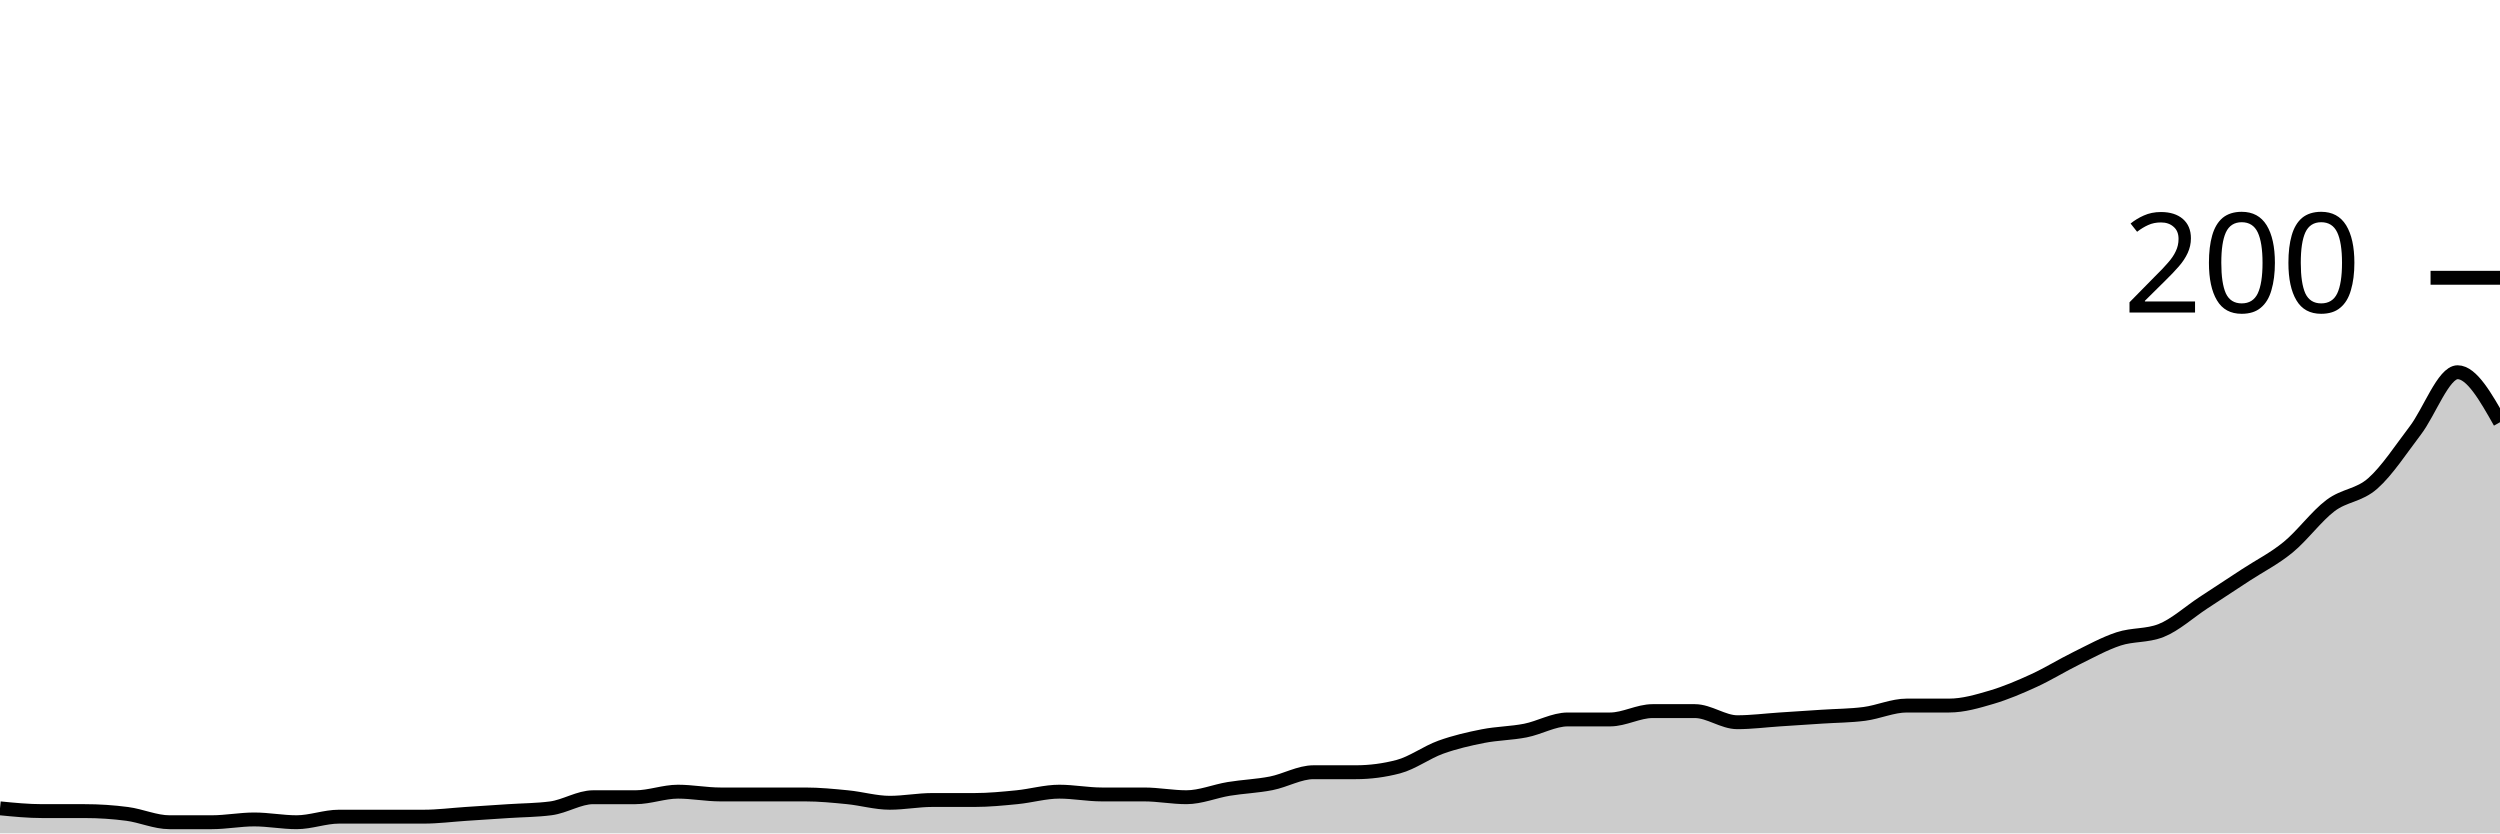
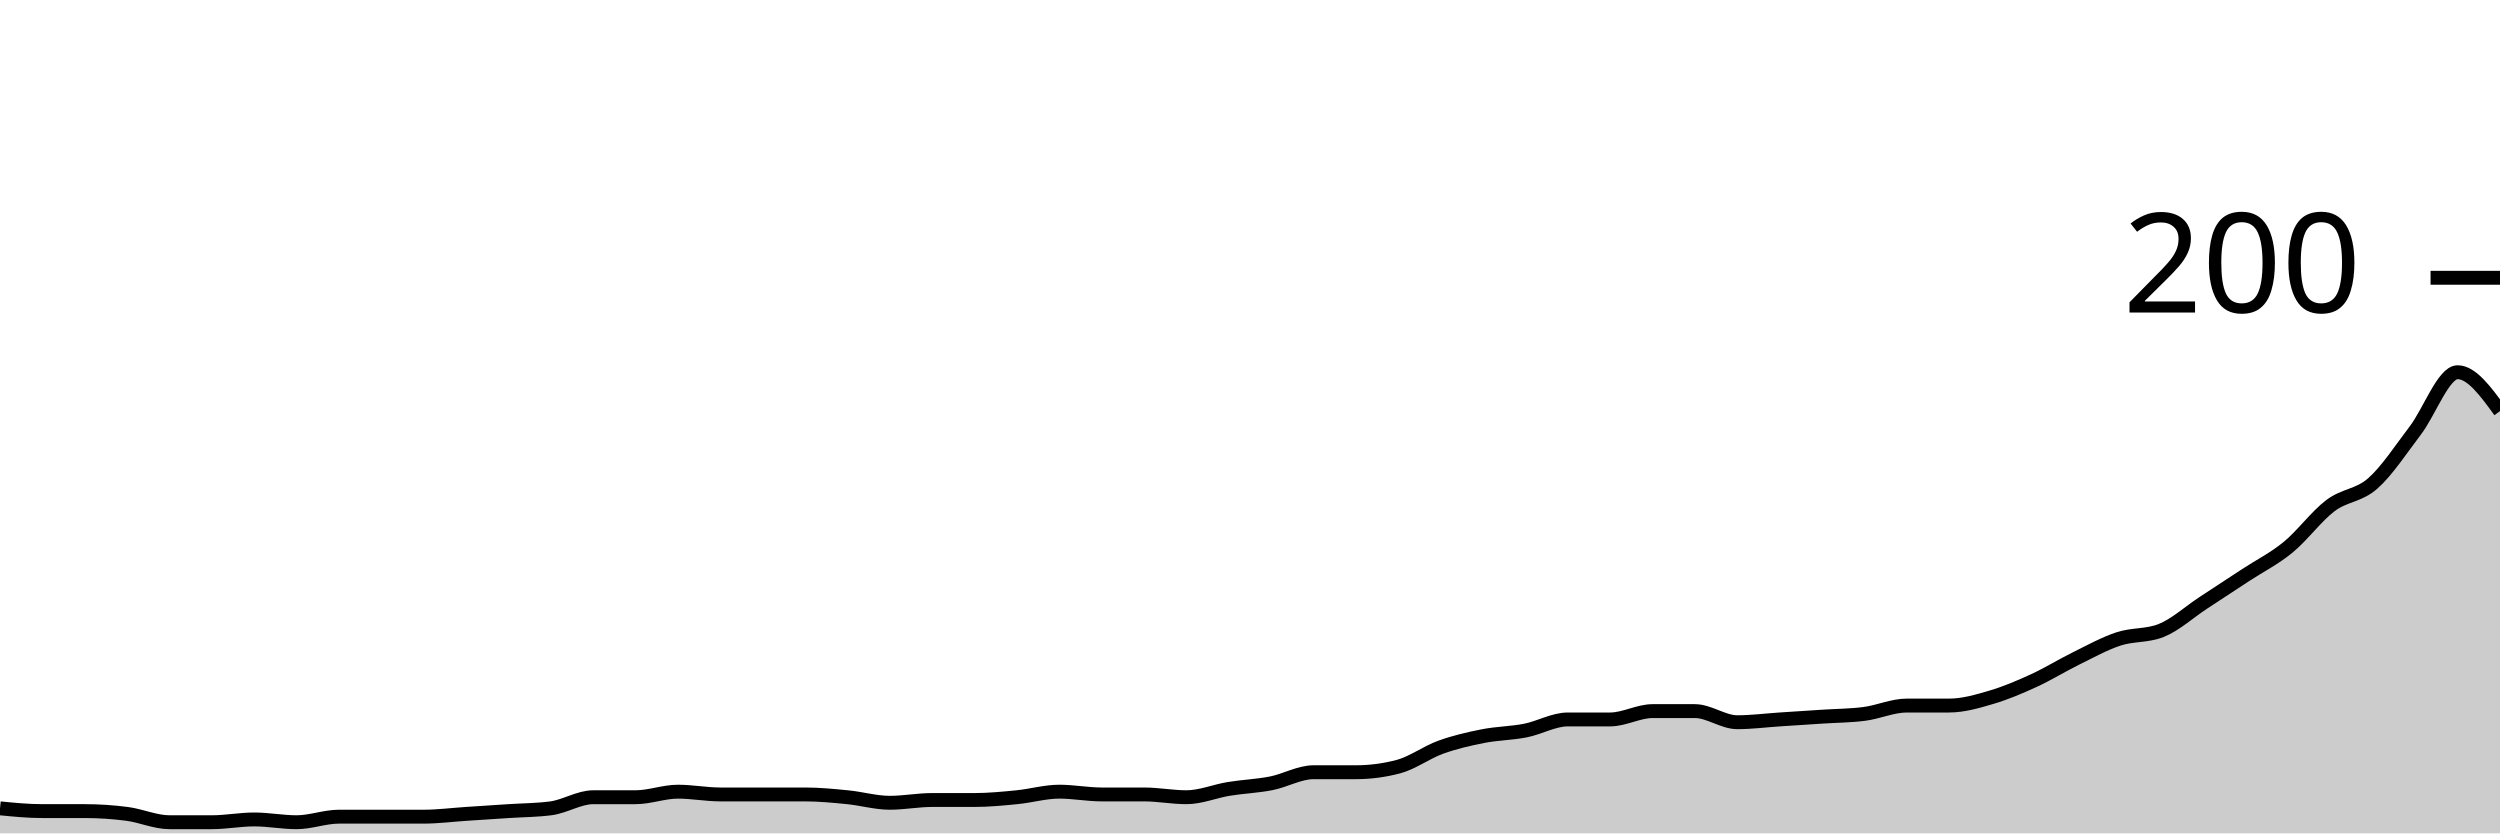
<svg xmlns="http://www.w3.org/2000/svg" viewBox="0 0 180 60">
  <g transform="translate(0,20)">
-     <path class="area" fill="rgba(0, 0, 0, 0.2)" d="M0,38.2C1.017,38.3,2.034,38.4,3.051,38.4C4.068,38.4,5.085,38.4,6.102,38.4C7.119,38.4,8.136,38.467,9.153,38.6C10.169,38.733,11.186,39.2,12.203,39.2C13.22,39.2,14.237,39.2,15.254,39.2C16.271,39.2,17.288,39,18.305,39C19.322,39,20.339,39.2,21.356,39.2C22.373,39.2,23.39,38.8,24.407,38.8C25.424,38.8,26.441,38.8,27.458,38.8C28.475,38.8,29.492,38.8,30.508,38.8C31.525,38.8,32.542,38.667,33.559,38.6C34.576,38.533,35.593,38.467,36.61,38.4C37.627,38.333,38.644,38.333,39.661,38.2C40.678,38.067,41.695,37.4,42.712,37.4C43.729,37.4,44.746,37.4,45.763,37.4C46.78,37.4,47.797,37,48.814,37C49.831,37,50.847,37.2,51.864,37.2C52.881,37.2,53.898,37.2,54.915,37.2C55.932,37.2,56.949,37.2,57.966,37.2C58.983,37.2,60,37.3,61.017,37.4C62.034,37.5,63.051,37.8,64.068,37.8C65.085,37.8,66.102,37.6,67.119,37.6C68.136,37.6,69.153,37.6,70.169,37.6C71.186,37.6,72.203,37.5,73.22,37.4C74.237,37.3,75.254,37,76.271,37C77.288,37,78.305,37.2,79.322,37.2C80.339,37.2,81.356,37.2,82.373,37.2C83.39,37.2,84.407,37.4,85.424,37.4C86.441,37.4,87.458,36.967,88.475,36.8C89.492,36.633,90.508,36.6,91.525,36.4C92.542,36.2,93.559,35.6,94.576,35.6C95.593,35.6,96.61,35.6,97.627,35.6C98.644,35.6,99.661,35.467,100.678,35.2C101.695,34.933,102.712,34.167,103.729,33.8C104.746,33.433,105.763,33.2,106.78,33C107.797,32.8,108.814,32.8,109.831,32.6C110.847,32.4,111.864,31.8,112.881,31.8C113.898,31.8,114.915,31.8,115.932,31.8C116.949,31.8,117.966,31.2,118.983,31.2C120,31.2,121.017,31.2,122.034,31.2C123.051,31.2,124.068,32,125.085,32C126.102,32,127.119,31.867,128.136,31.8C129.153,31.733,130.169,31.667,131.186,31.6C132.203,31.533,133.22,31.533,134.237,31.4C135.254,31.267,136.271,30.8,137.288,30.8C138.305,30.8,139.322,30.8,140.339,30.8C141.356,30.8,142.373,30.5,143.39,30.2C144.407,29.9,145.424,29.467,146.441,29C147.458,28.533,148.475,27.9,149.492,27.4C150.508,26.9,151.525,26.333,152.542,26C153.559,25.667,154.576,25.8,155.593,25.4C156.61,25,157.627,24.067,158.644,23.4C159.661,22.733,160.678,22.067,161.695,21.4C162.712,20.733,163.729,20.233,164.746,19.4C165.763,18.567,166.78,17.167,167.797,16.4C168.814,15.633,169.831,15.7,170.847,14.8C171.864,13.9,172.881,12.333,173.898,11C174.915,9.667,175.932,6.8,176.949,6.8C177.966,6.8,178.983,8.6,180,10.4L180,40C178.983,40,177.966,40,176.949,40C175.932,40,174.915,40,173.898,40C172.881,40,171.864,40,170.847,40C169.831,40,168.814,40,167.797,40C166.78,40,165.763,40,164.746,40C163.729,40,162.712,40,161.695,40C160.678,40,159.661,40,158.644,40C157.627,40,156.61,40,155.593,40C154.576,40,153.559,40,152.542,40C151.525,40,150.508,40,149.492,40C148.475,40,147.458,40,146.441,40C145.424,40,144.407,40,143.39,40C142.373,40,141.356,40,140.339,40C139.322,40,138.305,40,137.288,40C136.271,40,135.254,40,134.237,40C133.22,40,132.203,40,131.186,40C130.169,40,129.153,40,128.136,40C127.119,40,126.102,40,125.085,40C124.068,40,123.051,40,122.034,40C121.017,40,120,40,118.983,40C117.966,40,116.949,40,115.932,40C114.915,40,113.898,40,112.881,40C111.864,40,110.847,40,109.831,40C108.814,40,107.797,40,106.78,40C105.763,40,104.746,40,103.729,40C102.712,40,101.695,40,100.678,40C99.661,40,98.644,40,97.627,40C96.61,40,95.593,40,94.576,40C93.559,40,92.542,40,91.525,40C90.508,40,89.492,40,88.475,40C87.458,40,86.441,40,85.424,40C84.407,40,83.39,40,82.373,40C81.356,40,80.339,40,79.322,40C78.305,40,77.288,40,76.271,40C75.254,40,74.237,40,73.22,40C72.203,40,71.186,40,70.169,40C69.153,40,68.136,40,67.119,40C66.102,40,65.085,40,64.068,40C63.051,40,62.034,40,61.017,40C60,40,58.983,40,57.966,40C56.949,40,55.932,40,54.915,40C53.898,40,52.881,40,51.864,40C50.847,40,49.831,40,48.814,40C47.797,40,46.78,40,45.763,40C44.746,40,43.729,40,42.712,40C41.695,40,40.678,40,39.661,40C38.644,40,37.627,40,36.61,40C35.593,40,34.576,40,33.559,40C32.542,40,31.525,40,30.508,40C29.492,40,28.475,40,27.458,40C26.441,40,25.424,40,24.407,40C23.39,40,22.373,40,21.356,40C20.339,40,19.322,40,18.305,40C17.288,40,16.271,40,15.254,40C14.237,40,13.22,40,12.203,40C11.186,40,10.169,40,9.153,40C8.136,40,7.119,40,6.102,40C5.085,40,4.068,40,3.051,40C2.034,40,1.017,40,0,40Z" />
-     <path class="line" stroke="black" fill="none" d="M0,38.2C1.017,38.3,2.034,38.4,3.051,38.4C4.068,38.4,5.085,38.4,6.102,38.4C7.119,38.4,8.136,38.467,9.153,38.6C10.169,38.733,11.186,39.2,12.203,39.2C13.22,39.2,14.237,39.2,15.254,39.2C16.271,39.2,17.288,39,18.305,39C19.322,39,20.339,39.2,21.356,39.2C22.373,39.2,23.39,38.8,24.407,38.8C25.424,38.8,26.441,38.8,27.458,38.8C28.475,38.8,29.492,38.8,30.508,38.8C31.525,38.8,32.542,38.667,33.559,38.6C34.576,38.533,35.593,38.467,36.61,38.4C37.627,38.333,38.644,38.333,39.661,38.2C40.678,38.067,41.695,37.4,42.712,37.4C43.729,37.4,44.746,37.4,45.763,37.4C46.78,37.4,47.797,37,48.814,37C49.831,37,50.847,37.2,51.864,37.2C52.881,37.2,53.898,37.2,54.915,37.2C55.932,37.2,56.949,37.2,57.966,37.2C58.983,37.2,60,37.3,61.017,37.4C62.034,37.5,63.051,37.8,64.068,37.8C65.085,37.8,66.102,37.6,67.119,37.6C68.136,37.6,69.153,37.6,70.169,37.6C71.186,37.6,72.203,37.5,73.22,37.4C74.237,37.3,75.254,37,76.271,37C77.288,37,78.305,37.2,79.322,37.2C80.339,37.2,81.356,37.2,82.373,37.2C83.39,37.2,84.407,37.4,85.424,37.4C86.441,37.4,87.458,36.967,88.475,36.8C89.492,36.633,90.508,36.6,91.525,36.4C92.542,36.2,93.559,35.6,94.576,35.6C95.593,35.6,96.61,35.6,97.627,35.6C98.644,35.6,99.661,35.467,100.678,35.2C101.695,34.933,102.712,34.167,103.729,33.8C104.746,33.433,105.763,33.2,106.78,33C107.797,32.8,108.814,32.8,109.831,32.6C110.847,32.4,111.864,31.8,112.881,31.8C113.898,31.8,114.915,31.8,115.932,31.8C116.949,31.8,117.966,31.2,118.983,31.2C120,31.2,121.017,31.2,122.034,31.2C123.051,31.2,124.068,32,125.085,32C126.102,32,127.119,31.867,128.136,31.8C129.153,31.733,130.169,31.667,131.186,31.6C132.203,31.533,133.22,31.533,134.237,31.4C135.254,31.267,136.271,30.8,137.288,30.8C138.305,30.8,139.322,30.8,140.339,30.8C141.356,30.8,142.373,30.5,143.39,30.2C144.407,29.9,145.424,29.467,146.441,29C147.458,28.533,148.475,27.9,149.492,27.4C150.508,26.9,151.525,26.333,152.542,26C153.559,25.667,154.576,25.8,155.593,25.4C156.61,25,157.627,24.067,158.644,23.4C159.661,22.733,160.678,22.067,161.695,21.4C162.712,20.733,163.729,20.233,164.746,19.4C165.763,18.567,166.78,17.167,167.797,16.4C168.814,15.633,169.831,15.7,170.847,14.8C171.864,13.9,172.881,12.333,173.898,11C174.915,9.667,175.932,6.8,176.949,6.8C177.966,6.8,178.983,8.6,180,10.4" />
+     <path class="area" fill="rgba(0, 0, 0, 0.2)" d="M0,38.2C1.017,38.3,2.034,38.4,3.051,38.4C4.068,38.4,5.085,38.4,6.102,38.4C7.119,38.4,8.136,38.467,9.153,38.6C10.169,38.733,11.186,39.2,12.203,39.2C13.22,39.2,14.237,39.2,15.254,39.2C16.271,39.2,17.288,39,18.305,39C19.322,39,20.339,39.2,21.356,39.2C22.373,39.2,23.39,38.8,24.407,38.8C25.424,38.8,26.441,38.8,27.458,38.8C28.475,38.8,29.492,38.8,30.508,38.8C31.525,38.8,32.542,38.667,33.559,38.6C34.576,38.533,35.593,38.467,36.61,38.4C37.627,38.333,38.644,38.333,39.661,38.2C40.678,38.067,41.695,37.4,42.712,37.4C43.729,37.4,44.746,37.4,45.763,37.4C46.78,37.4,47.797,37,48.814,37C49.831,37,50.847,37.2,51.864,37.2C52.881,37.2,53.898,37.2,54.915,37.2C55.932,37.2,56.949,37.2,57.966,37.2C58.983,37.2,60,37.3,61.017,37.4C62.034,37.5,63.051,37.8,64.068,37.8C65.085,37.8,66.102,37.6,67.119,37.6C68.136,37.6,69.153,37.6,70.169,37.6C71.186,37.6,72.203,37.5,73.22,37.4C74.237,37.3,75.254,37,76.271,37C77.288,37,78.305,37.2,79.322,37.2C80.339,37.2,81.356,37.2,82.373,37.2C83.39,37.2,84.407,37.4,85.424,37.4C86.441,37.4,87.458,36.967,88.475,36.8C89.492,36.633,90.508,36.6,91.525,36.4C92.542,36.2,93.559,35.6,94.576,35.6C95.593,35.6,96.61,35.6,97.627,35.6C98.644,35.6,99.661,35.467,100.678,35.2C101.695,34.933,102.712,34.167,103.729,33.8C104.746,33.433,105.763,33.2,106.78,33C107.797,32.8,108.814,32.8,109.831,32.6C110.847,32.4,111.864,31.8,112.881,31.8C113.898,31.8,114.915,31.8,115.932,31.8C116.949,31.8,117.966,31.2,118.983,31.2C120,31.2,121.017,31.2,122.034,31.2C123.051,31.2,124.068,32,125.085,32C126.102,32,127.119,31.867,128.136,31.8C129.153,31.733,130.169,31.667,131.186,31.6C132.203,31.533,133.22,31.533,134.237,31.4C135.254,31.267,136.271,30.8,137.288,30.8C138.305,30.8,139.322,30.8,140.339,30.8C141.356,30.8,142.373,30.5,143.39,30.2C144.407,29.9,145.424,29.467,146.441,29C147.458,28.533,148.475,27.9,149.492,27.4C150.508,26.9,151.525,26.333,152.542,26C153.559,25.667,154.576,25.8,155.593,25.4C156.61,25,157.627,24.067,158.644,23.4C159.661,22.733,160.678,22.067,161.695,21.4C162.712,20.733,163.729,20.233,164.746,19.4C165.763,18.567,166.78,17.167,167.797,16.4C168.814,15.633,169.831,15.7,170.847,14.8C171.864,13.9,172.881,12.333,173.898,11C174.915,9.667,175.932,6.8,176.949,6.8C177.966,6.8,178.983,8.2,180,9.6L180,40C178.983,40,177.966,40,176.949,40C175.932,40,174.915,40,173.898,40C172.881,40,171.864,40,170.847,40C169.831,40,168.814,40,167.797,40C166.78,40,165.763,40,164.746,40C163.729,40,162.712,40,161.695,40C160.678,40,159.661,40,158.644,40C157.627,40,156.61,40,155.593,40C154.576,40,153.559,40,152.542,40C151.525,40,150.508,40,149.492,40C148.475,40,147.458,40,146.441,40C145.424,40,144.407,40,143.39,40C142.373,40,141.356,40,140.339,40C139.322,40,138.305,40,137.288,40C136.271,40,135.254,40,134.237,40C133.22,40,132.203,40,131.186,40C130.169,40,129.153,40,128.136,40C127.119,40,126.102,40,125.085,40C124.068,40,123.051,40,122.034,40C121.017,40,120,40,118.983,40C117.966,40,116.949,40,115.932,40C114.915,40,113.898,40,112.881,40C111.864,40,110.847,40,109.831,40C108.814,40,107.797,40,106.78,40C105.763,40,104.746,40,103.729,40C102.712,40,101.695,40,100.678,40C99.661,40,98.644,40,97.627,40C96.61,40,95.593,40,94.576,40C93.559,40,92.542,40,91.525,40C90.508,40,89.492,40,88.475,40C87.458,40,86.441,40,85.424,40C84.407,40,83.39,40,82.373,40C81.356,40,80.339,40,79.322,40C78.305,40,77.288,40,76.271,40C75.254,40,74.237,40,73.22,40C72.203,40,71.186,40,70.169,40C69.153,40,68.136,40,67.119,40C66.102,40,65.085,40,64.068,40C63.051,40,62.034,40,61.017,40C60,40,58.983,40,57.966,40C56.949,40,55.932,40,54.915,40C53.898,40,52.881,40,51.864,40C50.847,40,49.831,40,48.814,40C47.797,40,46.78,40,45.763,40C44.746,40,43.729,40,42.712,40C41.695,40,40.678,40,39.661,40C38.644,40,37.627,40,36.61,40C35.593,40,34.576,40,33.559,40C32.542,40,31.525,40,30.508,40C29.492,40,28.475,40,27.458,40C26.441,40,25.424,40,24.407,40C23.39,40,22.373,40,21.356,40C20.339,40,19.322,40,18.305,40C17.288,40,16.271,40,15.254,40C14.237,40,13.22,40,12.203,40C11.186,40,10.169,40,9.153,40C8.136,40,7.119,40,6.102,40C5.085,40,4.068,40,3.051,40C2.034,40,1.017,40,0,40Z" />
+     <path class="line" stroke="black" fill="none" d="M0,38.2C1.017,38.3,2.034,38.4,3.051,38.4C4.068,38.4,5.085,38.4,6.102,38.4C7.119,38.4,8.136,38.467,9.153,38.6C10.169,38.733,11.186,39.2,12.203,39.2C13.22,39.2,14.237,39.2,15.254,39.2C16.271,39.2,17.288,39,18.305,39C19.322,39,20.339,39.2,21.356,39.2C22.373,39.2,23.39,38.8,24.407,38.8C25.424,38.8,26.441,38.8,27.458,38.8C28.475,38.8,29.492,38.8,30.508,38.8C31.525,38.8,32.542,38.667,33.559,38.6C34.576,38.533,35.593,38.467,36.61,38.4C37.627,38.333,38.644,38.333,39.661,38.2C40.678,38.067,41.695,37.4,42.712,37.4C43.729,37.4,44.746,37.4,45.763,37.4C46.78,37.4,47.797,37,48.814,37C49.831,37,50.847,37.2,51.864,37.2C52.881,37.2,53.898,37.2,54.915,37.2C55.932,37.2,56.949,37.2,57.966,37.2C58.983,37.2,60,37.3,61.017,37.4C62.034,37.5,63.051,37.8,64.068,37.8C65.085,37.8,66.102,37.6,67.119,37.6C68.136,37.6,69.153,37.6,70.169,37.6C71.186,37.6,72.203,37.5,73.22,37.4C74.237,37.3,75.254,37,76.271,37C77.288,37,78.305,37.2,79.322,37.2C80.339,37.2,81.356,37.2,82.373,37.2C83.39,37.2,84.407,37.4,85.424,37.4C86.441,37.4,87.458,36.967,88.475,36.8C89.492,36.633,90.508,36.6,91.525,36.4C92.542,36.2,93.559,35.6,94.576,35.6C95.593,35.6,96.61,35.6,97.627,35.6C98.644,35.6,99.661,35.467,100.678,35.2C101.695,34.933,102.712,34.167,103.729,33.8C104.746,33.433,105.763,33.2,106.78,33C107.797,32.8,108.814,32.8,109.831,32.6C110.847,32.4,111.864,31.8,112.881,31.8C113.898,31.8,114.915,31.8,115.932,31.8C116.949,31.8,117.966,31.2,118.983,31.2C120,31.2,121.017,31.2,122.034,31.2C123.051,31.2,124.068,32,125.085,32C126.102,32,127.119,31.867,128.136,31.8C129.153,31.733,130.169,31.667,131.186,31.6C132.203,31.533,133.22,31.533,134.237,31.4C135.254,31.267,136.271,30.8,137.288,30.8C138.305,30.8,139.322,30.8,140.339,30.8C141.356,30.8,142.373,30.5,143.39,30.2C144.407,29.9,145.424,29.467,146.441,29C147.458,28.533,148.475,27.9,149.492,27.4C150.508,26.9,151.525,26.333,152.542,26C153.559,25.667,154.576,25.8,155.593,25.4C156.61,25,157.627,24.067,158.644,23.4C159.661,22.733,160.678,22.067,161.695,21.4C162.712,20.733,163.729,20.233,164.746,19.4C165.763,18.567,166.78,17.167,167.797,16.4C168.814,15.633,169.831,15.7,170.847,14.8C171.864,13.9,172.881,12.333,173.898,11C174.915,9.667,175.932,6.8,176.949,6.8C177.966,6.8,178.983,8.2,180,9.6" />
    <path class="axis-ceiling" stroke-width="1" stroke="black" fill="none" d="M175,0L180,0" />
    <text class="axis-ceiling-label" font-family="sans-serif" text-anchor="end" font-size="10px" x="170" y="2.5">200</text>
  </g>
</svg>
